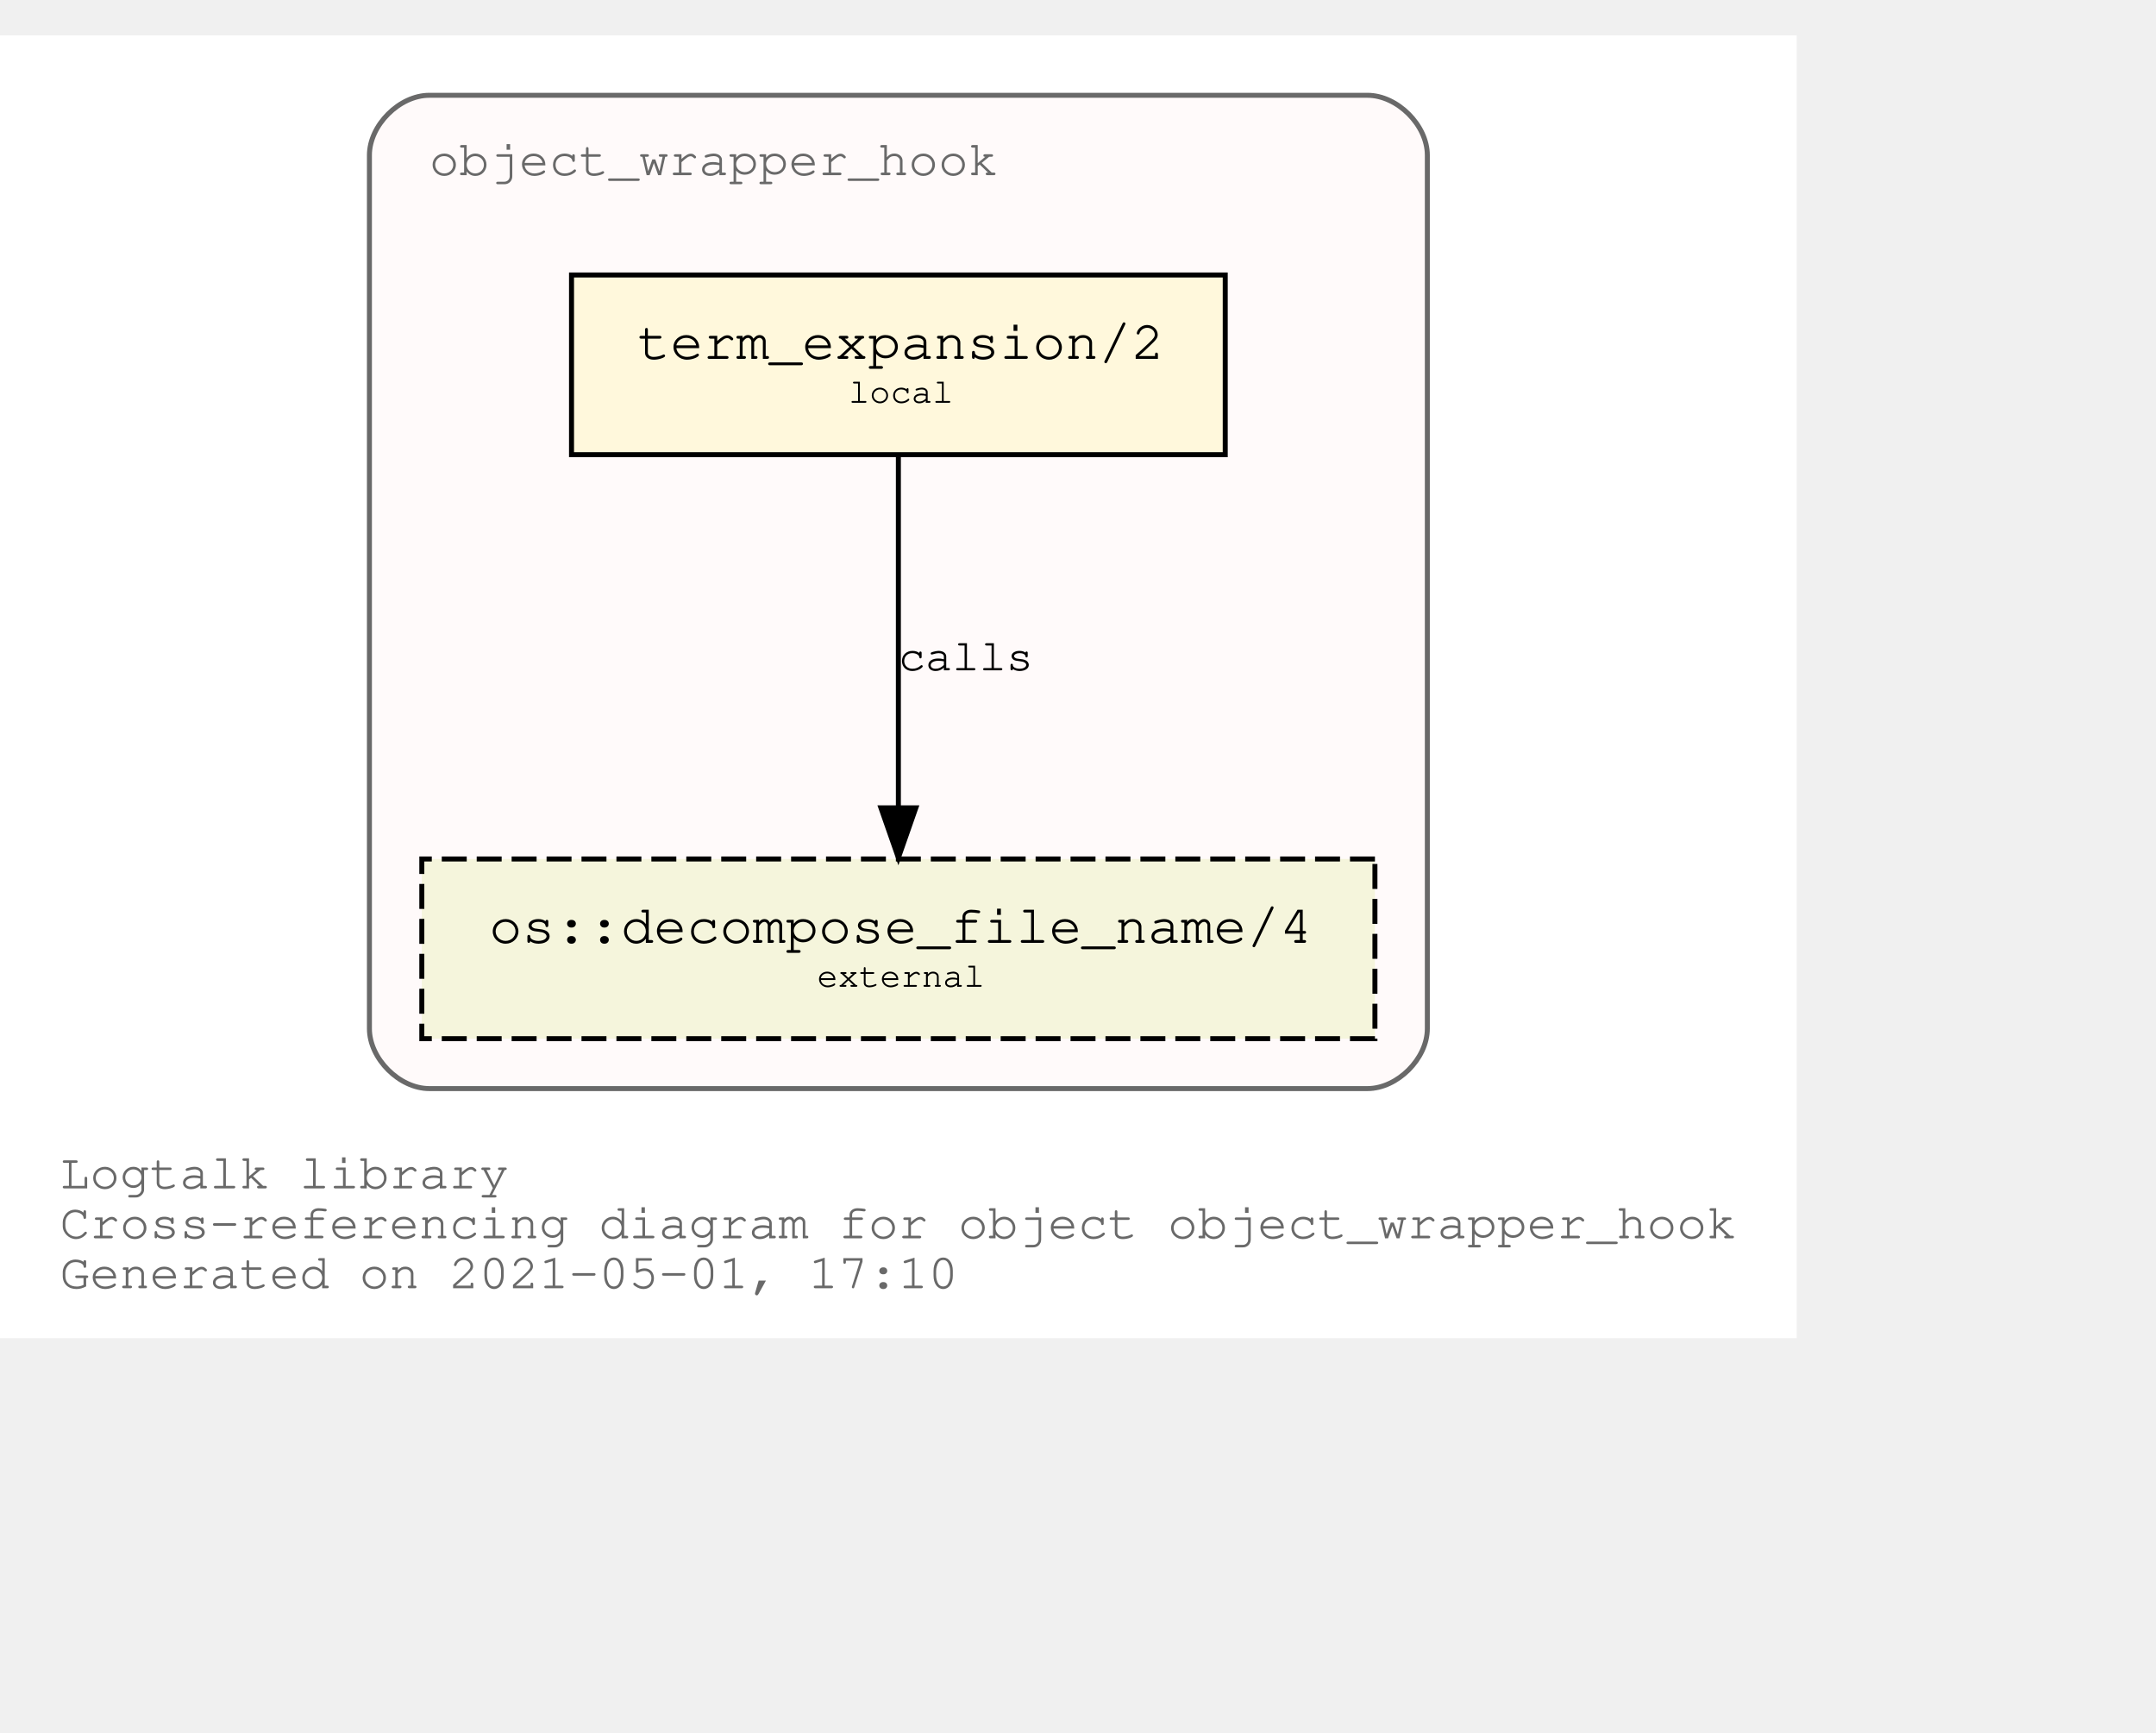
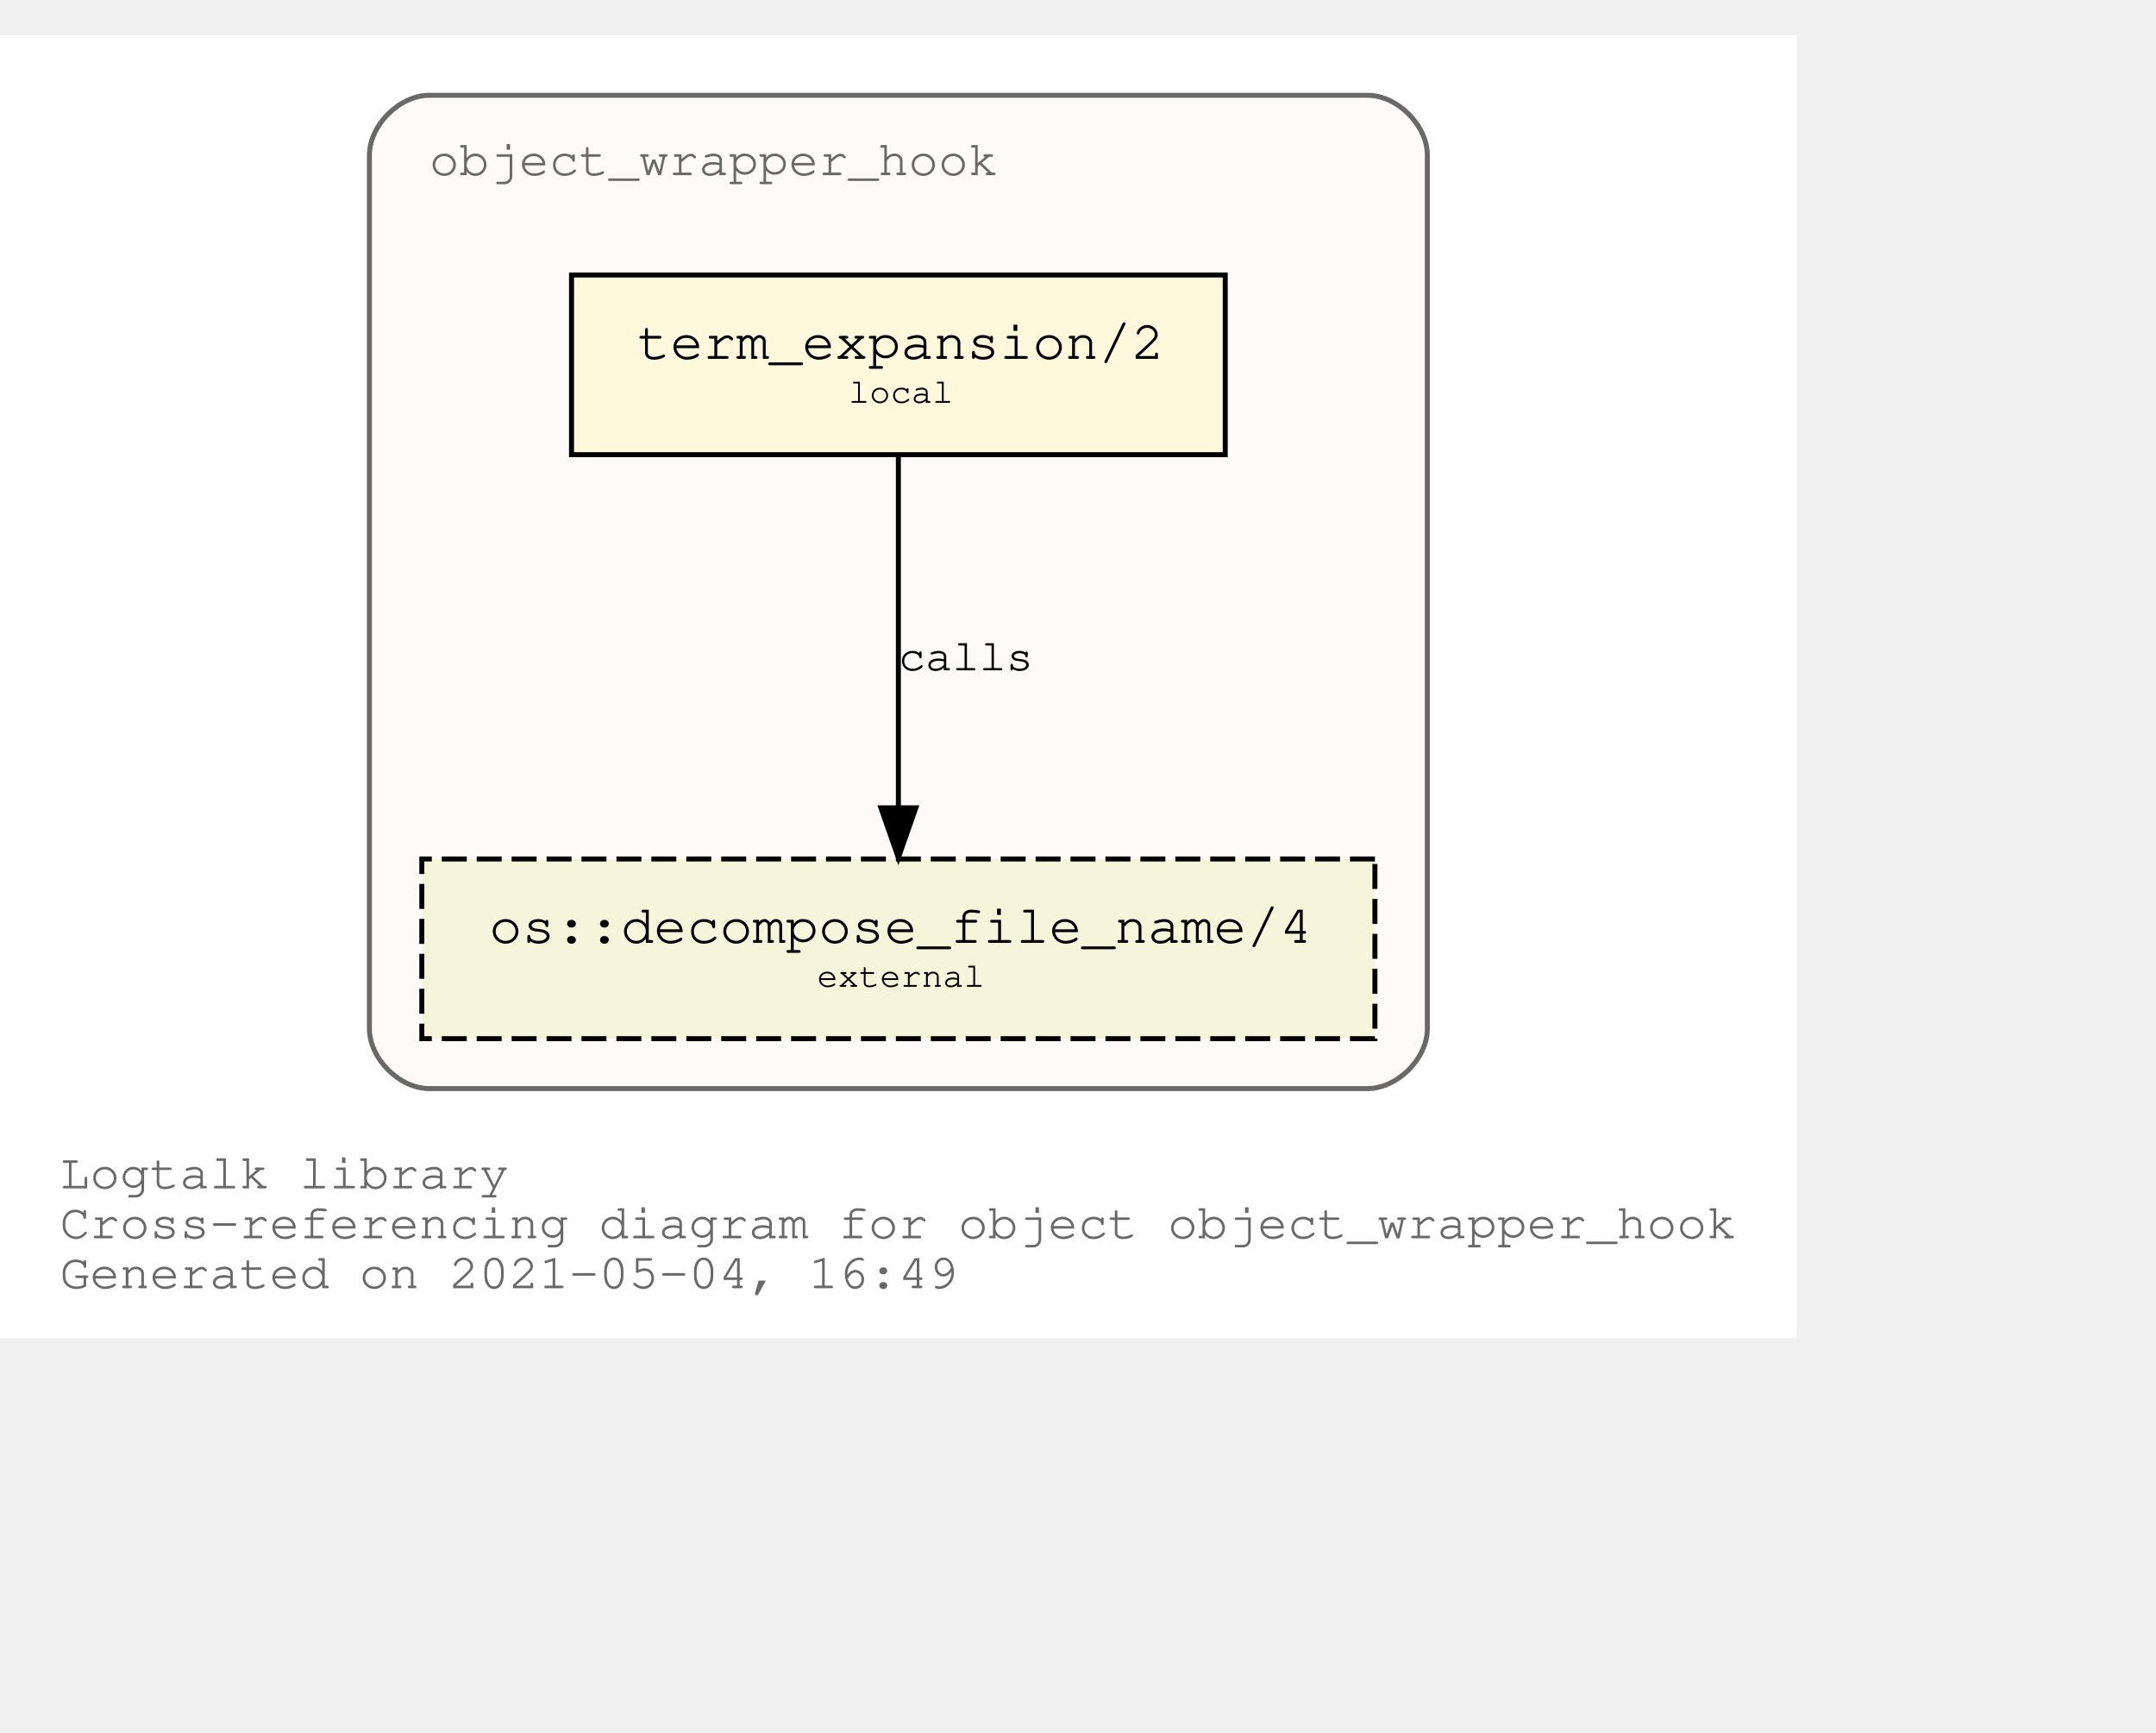
<svg xmlns="http://www.w3.org/2000/svg" xmlns:xlink="http://www.w3.org/1999/xlink" width="504pt" height="405pt" viewBox="72.00 72.00 432.05 333.00">
  <g id="graph0" class="graph" transform="scale(1 1) rotate(0) translate(76 329)">
    <polygon fill="white" stroke="transparent" points="-4,4 -4,-257 356.05,-257 356.05,4 -4,4" />
    <text text-anchor="start" x="8" y="-26" font-family="Courier,monospace" font-size="10.00" fill="dimgray">Logtalk library</text>
    <text text-anchor="start" x="8" y="-16" font-family="Courier,monospace" font-size="10.00" fill="dimgray">Cross-referencing diagram for object object_wrapper_hook</text>
-     <text text-anchor="start" x="8" y="-6" font-family="Courier,monospace" font-size="10.00" fill="dimgray">Generated on 2021-05-01, 17:10</text>
+     <text text-anchor="start" x="8" y="-6" font-family="Courier,monospace" font-size="10.00" fill="dimgray">Generated on 2021-05-04, 16:49</text>
    <g id="clust1" class="cluster">
      <g id="a_clust1">
        <a xlink:title="object_wrapper_hook">
          <path fill="snow" stroke="dimgray" d="M82.03,-46C82.03,-46 270.03,-46 270.03,-46 276.03,-46 282.03,-52 282.03,-58 282.03,-58 282.03,-233 282.03,-233 282.03,-239 276.03,-245 270.03,-245 270.03,-245 82.03,-245 82.03,-245 76.03,-245 70.03,-239 70.03,-233 70.03,-233 70.03,-58 70.03,-58 70.03,-52 76.03,-46 82.03,-46" />
          <g id="a_clust1_0">
-             <a xlink:href="https://github.com/LogtalkDotOrg/logtalk3/tree/e7fa81a5f2853ccd91552f172276dbc856d69e61/library/hook_objects/object_wrapper_hook.lgt" xlink:title="https://github.com/LogtalkDotOrg/logtalk3/tree/e7fa81a5f2853ccd91552f172276dbc856d69e61/library/hook_objects/object_wrapper_hook.lgt">
+             <a xlink:href="https://github.com/LogtalkDotOrg/logtalk3/tree/a85ea4188c15008b00c53e80692ea77a7f880c13/library/hook_objects/object_wrapper_hook.lgt" xlink:title="https://github.com/LogtalkDotOrg/logtalk3/tree/a85ea4188c15008b00c53e80692ea77a7f880c13/library/hook_objects/object_wrapper_hook.lgt">
              <text text-anchor="start" x="82.02" y="-229" font-family="Courier,monospace" font-size="10.00" fill="dimgray">object_wrapper_hook</text>
            </a>
          </g>
        </a>
      </g>
    </g>
    <g id="node1" class="node">
      <g id="a_node1">
-         <a xlink:href="https://github.com/LogtalkDotOrg/logtalk3/tree/e7fa81a5f2853ccd91552f172276dbc856d69e61/library/hook_objects/object_wrapper_hook.lgt#L38" xlink:title="https://github.com/LogtalkDotOrg/logtalk3/tree/e7fa81a5f2853ccd91552f172276dbc856d69e61/library/hook_objects/object_wrapper_hook.lgt#L38">
+         <a xlink:href="https://github.com/LogtalkDotOrg/logtalk3/tree/a85ea4188c15008b00c53e80692ea77a7f880c13/library/hook_objects/object_wrapper_hook.lgt#L38" xlink:title="https://github.com/LogtalkDotOrg/logtalk3/tree/a85ea4188c15008b00c53e80692ea77a7f880c13/library/hook_objects/object_wrapper_hook.lgt#L38">
          <polygon fill="cornsilk" stroke="black" points="241.53,-209 110.53,-209 110.53,-173 241.53,-173 241.53,-209" />
          <text text-anchor="start" x="118.83" y="-192.8" font-family="Courier,monospace" font-size="9.00"> </text>
          <text text-anchor="start" x="123.72" y="-192.2" font-family="Courier,monospace" font-size="11.00">term_expansion/2</text>
          <text text-anchor="start" x="228.83" y="-192.8" font-family="Courier,monospace" font-size="9.00"> </text>
          <text text-anchor="start" x="118.83" y="-182.8" font-family="Courier,monospace" font-size="9.00"> </text>
          <text text-anchor="start" x="166.03" y="-183.4" font-family="Courier,monospace" font-size="7.00">local</text>
          <text text-anchor="start" x="228.83" y="-182.8" font-family="Courier,monospace" font-size="9.00"> </text>
        </a>
      </g>
    </g>
    <g id="node2" class="node">
      <g id="a_node2">
        <a xlink:href="https://logtalk.org/library/osp_0.html#decompose_file_name/4" xlink:title="https://logtalk.org/library/osp_0.html#decompose_file_name/4">
          <polygon fill="beige" stroke="black" stroke-dasharray="5,2" points="271.53,-92 80.53,-92 80.53,-56 271.53,-56 271.53,-92" />
          <text text-anchor="start" x="88.83" y="-75.8" font-family="Courier,monospace" font-size="9.00"> </text>
          <text text-anchor="start" x="94.01" y="-75.2" font-family="Courier,monospace" font-size="11.00">os::decompose_file_name/4</text>
          <text text-anchor="start" x="258.83" y="-75.8" font-family="Courier,monospace" font-size="9.00"> </text>
          <text text-anchor="start" x="88.83" y="-65.8" font-family="Courier,monospace" font-size="9.00"> </text>
          <text text-anchor="start" x="159.72" y="-66.4" font-family="Courier,monospace" font-size="7.00">external</text>
          <text text-anchor="start" x="258.83" y="-65.8" font-family="Courier,monospace" font-size="9.00"> </text>
        </a>
      </g>
    </g>
    <g id="edge1" class="edge">
      <g id="a_edge1">
-         <a xlink:href="https://github.com/LogtalkDotOrg/logtalk3/tree/e7fa81a5f2853ccd91552f172276dbc856d69e61/library/hook_objects/object_wrapper_hook.lgt#L38" xlink:title="calls">
+         <a xlink:href="https://github.com/LogtalkDotOrg/logtalk3/tree/a85ea4188c15008b00c53e80692ea77a7f880c13/library/hook_objects/object_wrapper_hook.lgt#L38" xlink:title="calls">
          <path fill="none" stroke="black" d="M176.03,-172.53C176.03,-153.94 176.03,-124.24 176.03,-102.5" />
          <polygon fill="black" stroke="black" points="179.53,-102.25 176.03,-92.25 172.53,-102.25 179.53,-102.25" />
        </a>
      </g>
      <g id="a_edge1-label">
-         <a xlink:href="https://github.com/LogtalkDotOrg/logtalk3/tree/e7fa81a5f2853ccd91552f172276dbc856d69e61/library/hook_objects/object_wrapper_hook.lgt#L38" xlink:title="https://github.com/LogtalkDotOrg/logtalk3/tree/e7fa81a5f2853ccd91552f172276dbc856d69e61/library/hook_objects/object_wrapper_hook.lgt#L38">
+         <a xlink:href="https://github.com/LogtalkDotOrg/logtalk3/tree/a85ea4188c15008b00c53e80692ea77a7f880c13/library/hook_objects/object_wrapper_hook.lgt#L38" xlink:title="https://github.com/LogtalkDotOrg/logtalk3/tree/a85ea4188c15008b00c53e80692ea77a7f880c13/library/hook_objects/object_wrapper_hook.lgt#L38">
          <text text-anchor="start" x="176.03" y="-129.8" font-family="Courier,monospace" font-size="9.00">calls</text>
        </a>
      </g>
    </g>
  </g>
</svg>
